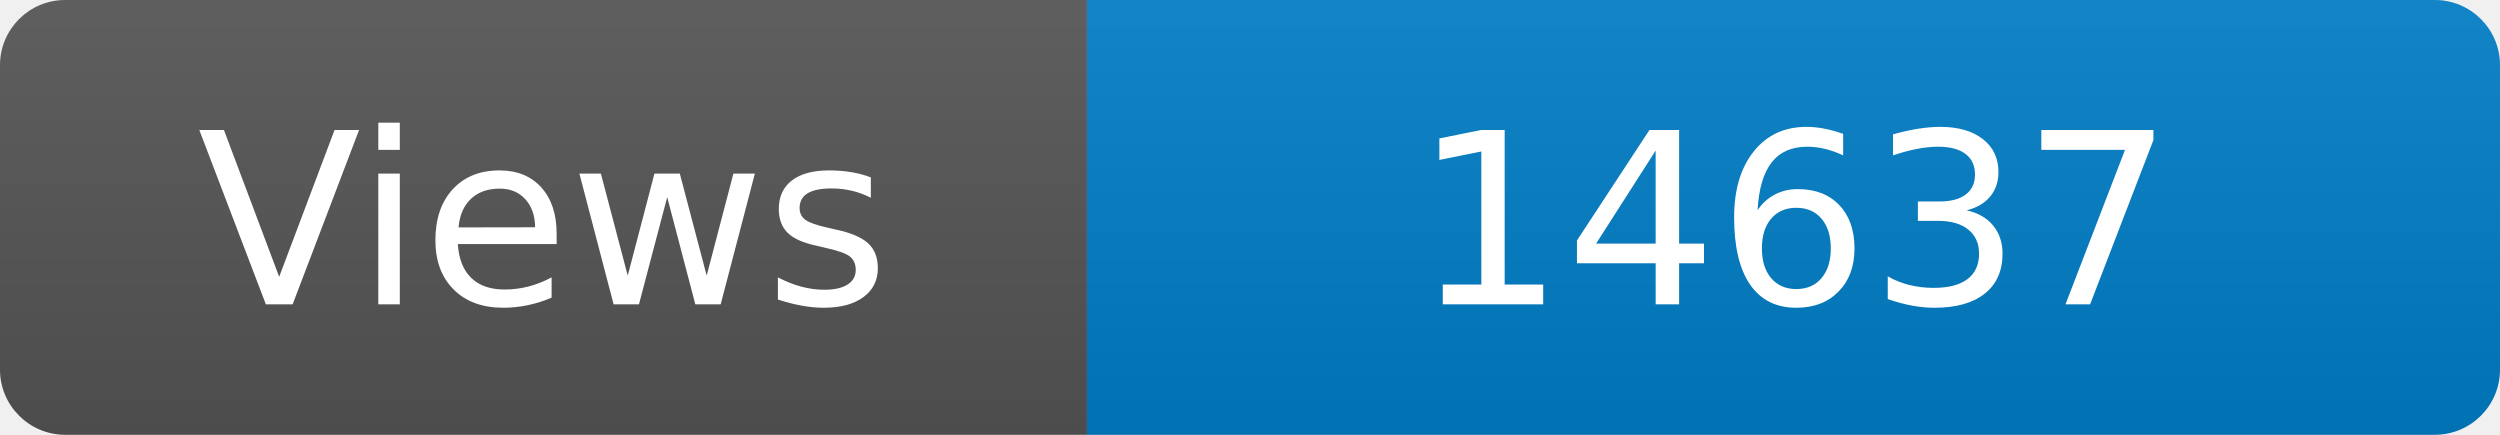
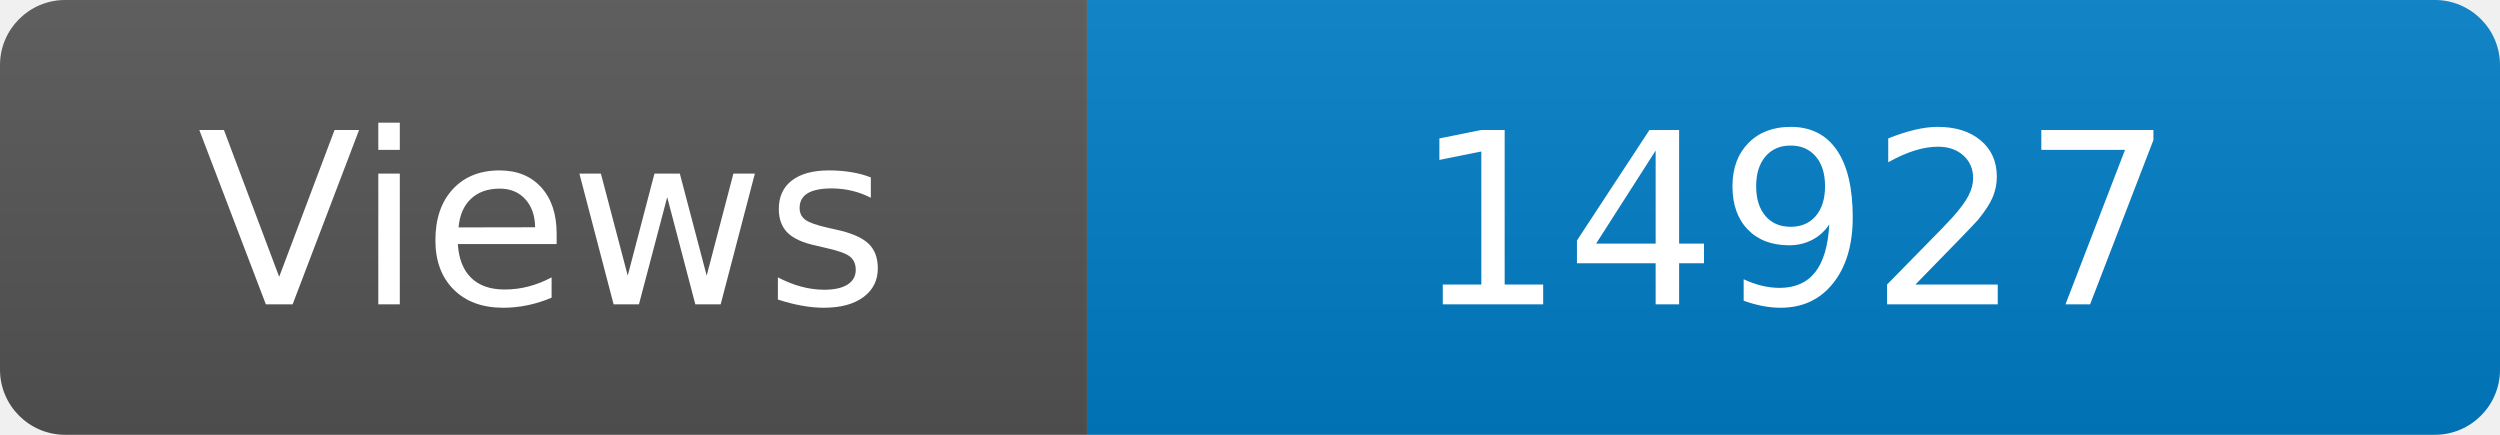
<svg xmlns="http://www.w3.org/2000/svg" width="115" height="20" role="img" aria-label="Maintained?: yes">
  <linearGradient id="s" x2="0" y2="100%">
    <stop offset="0" stop-color="#bbb" stop-opacity=".1" />
    <stop offset="1" stop-opacity=".1" />
  </linearGradient>
  <clipPath id="r">
    <rect width="115" height="20" rx="3" fill="#fff" />
  </clipPath>
  <g clip-path="url(#r)">
    <rect width="50" height="20" fill="#555" />
    <rect x="50" width="160" height="20" fill="#007ec6" />
    <rect width="115" height="20" fill="url(#s)" />
  </g>
  <g fill="#fff" text-anchor="middle" font-family="Verdana,Geneva,DejaVu Sans,sans-serif" font-size="110">
    <text x="250" y="140" transform="scale(.1)" fill="#fff">Views</text>
-     <text x="825" y="140" transform="scale(.1)" fill="#fff">14637</text>
+     <text x="825" y="140" transform="scale(.1)" fill="#fff">14927</text>
  </g>
</svg>
